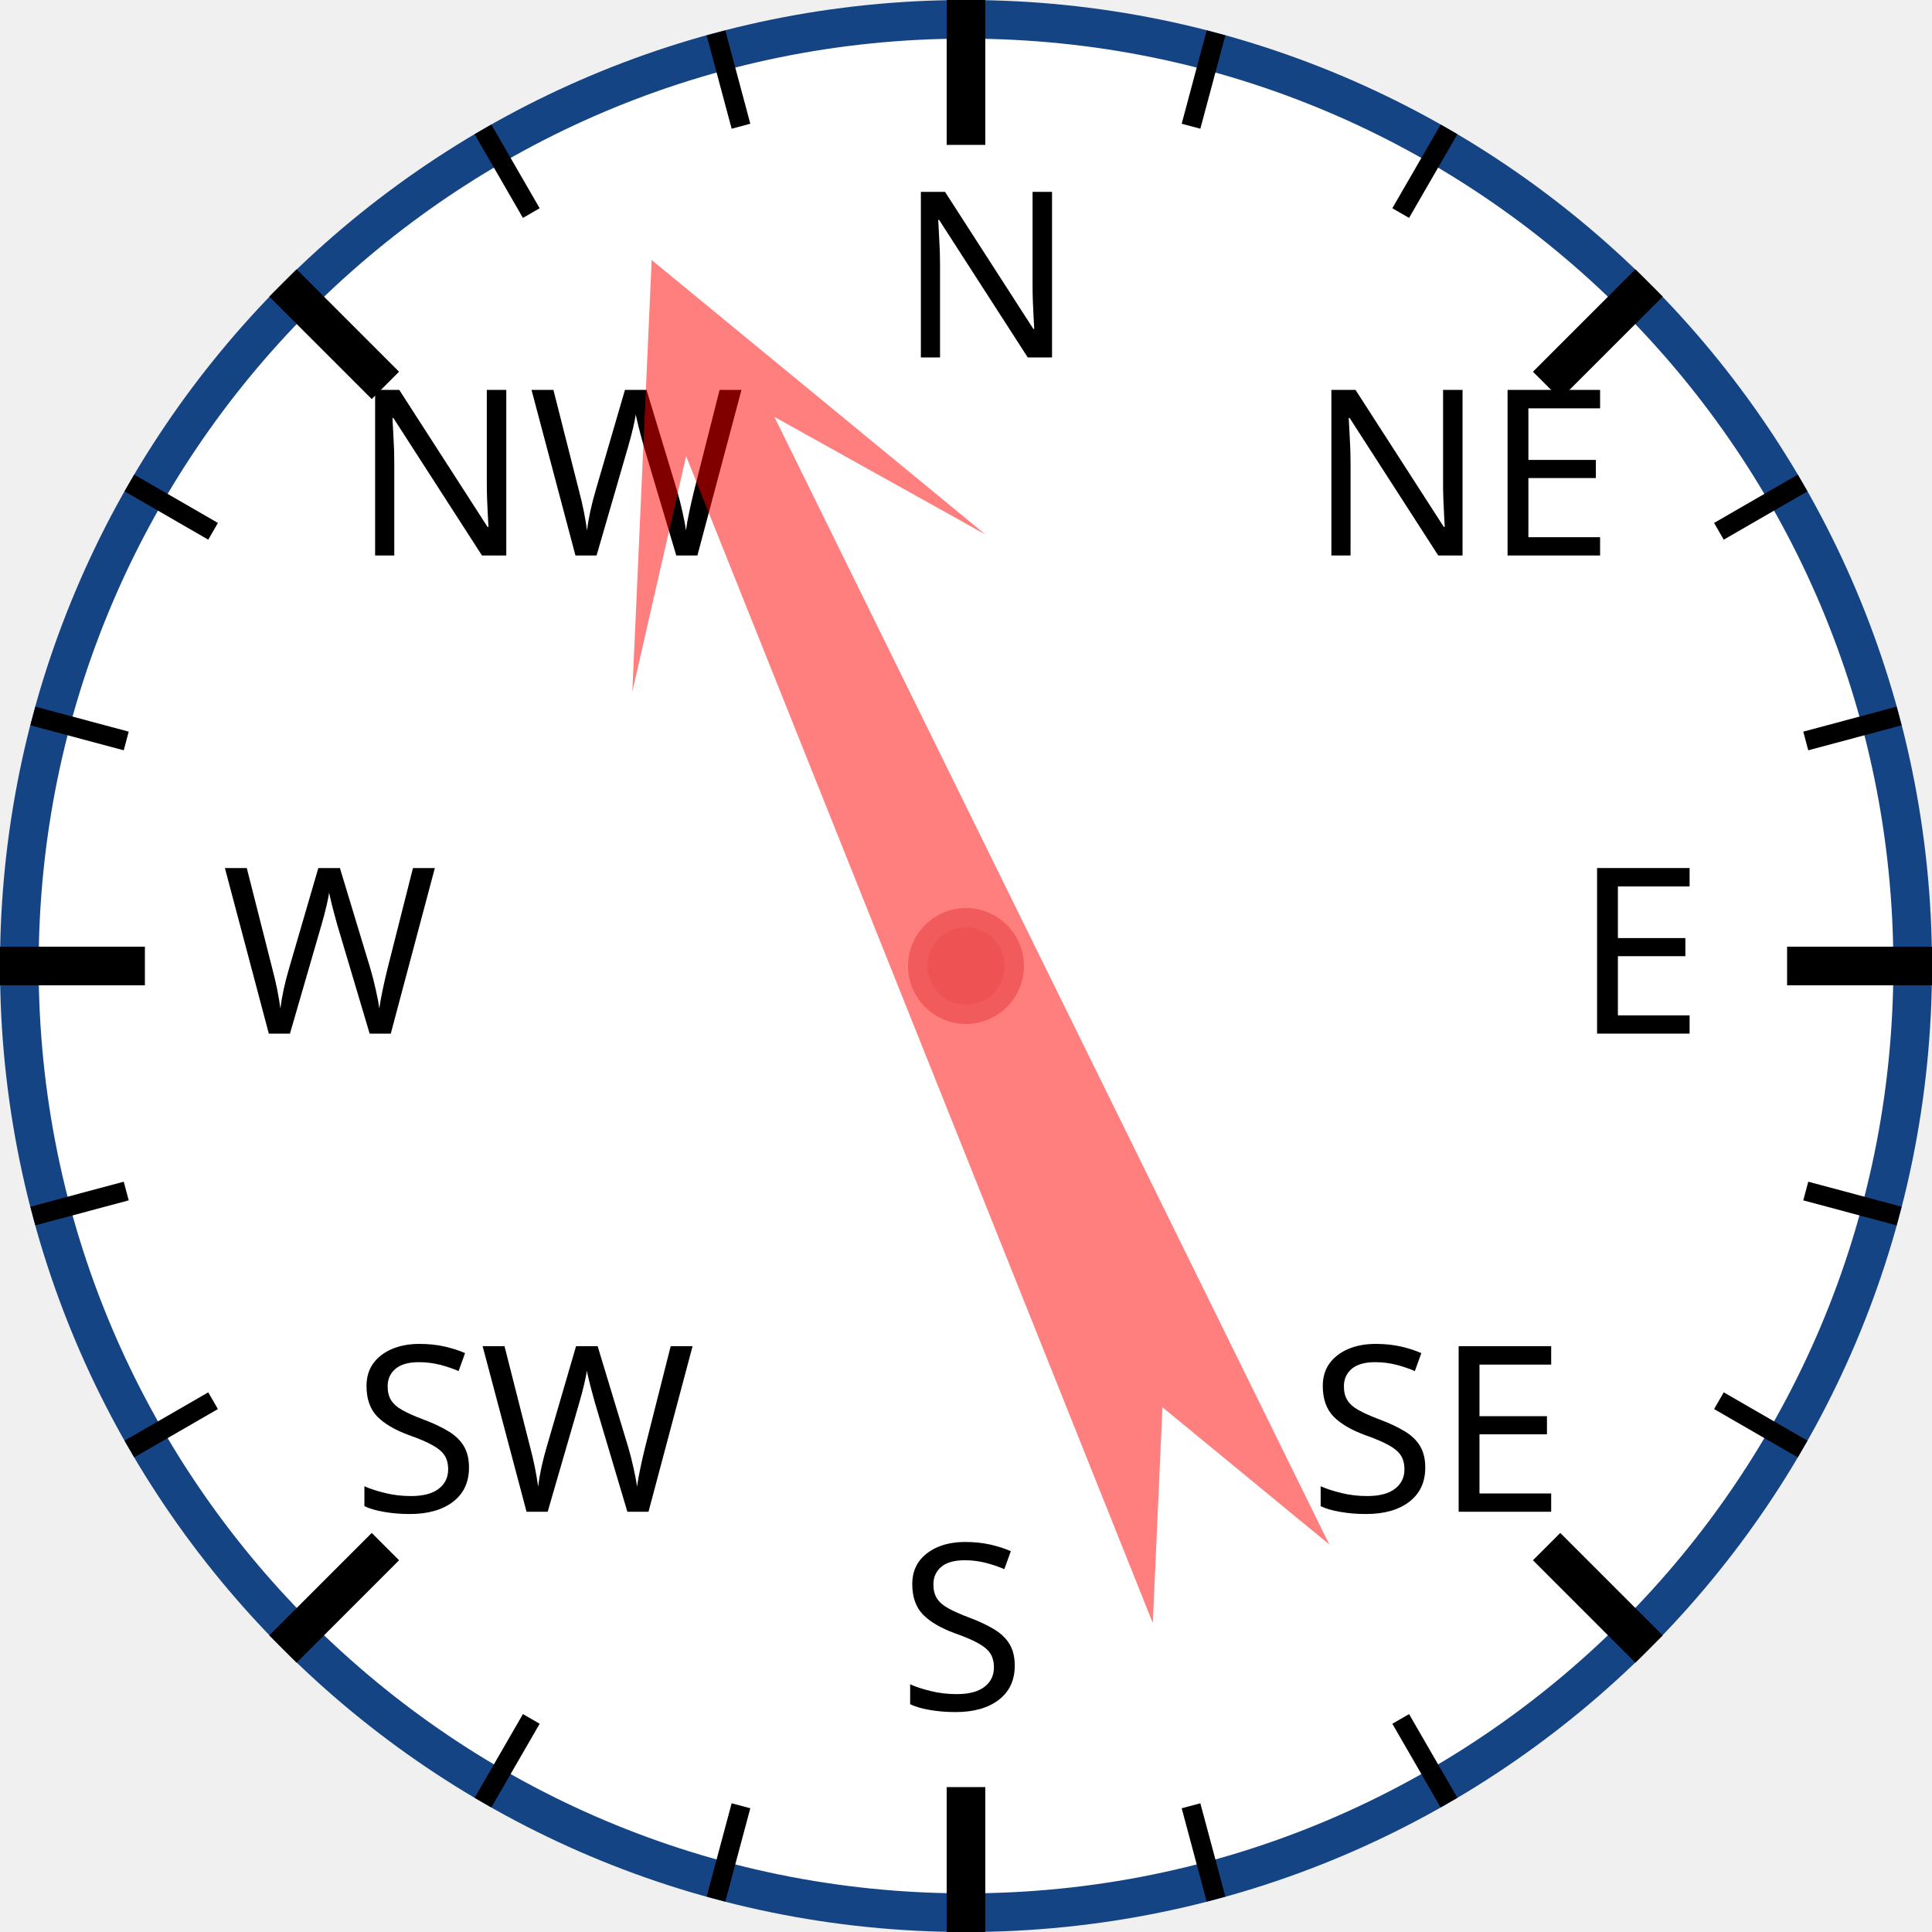
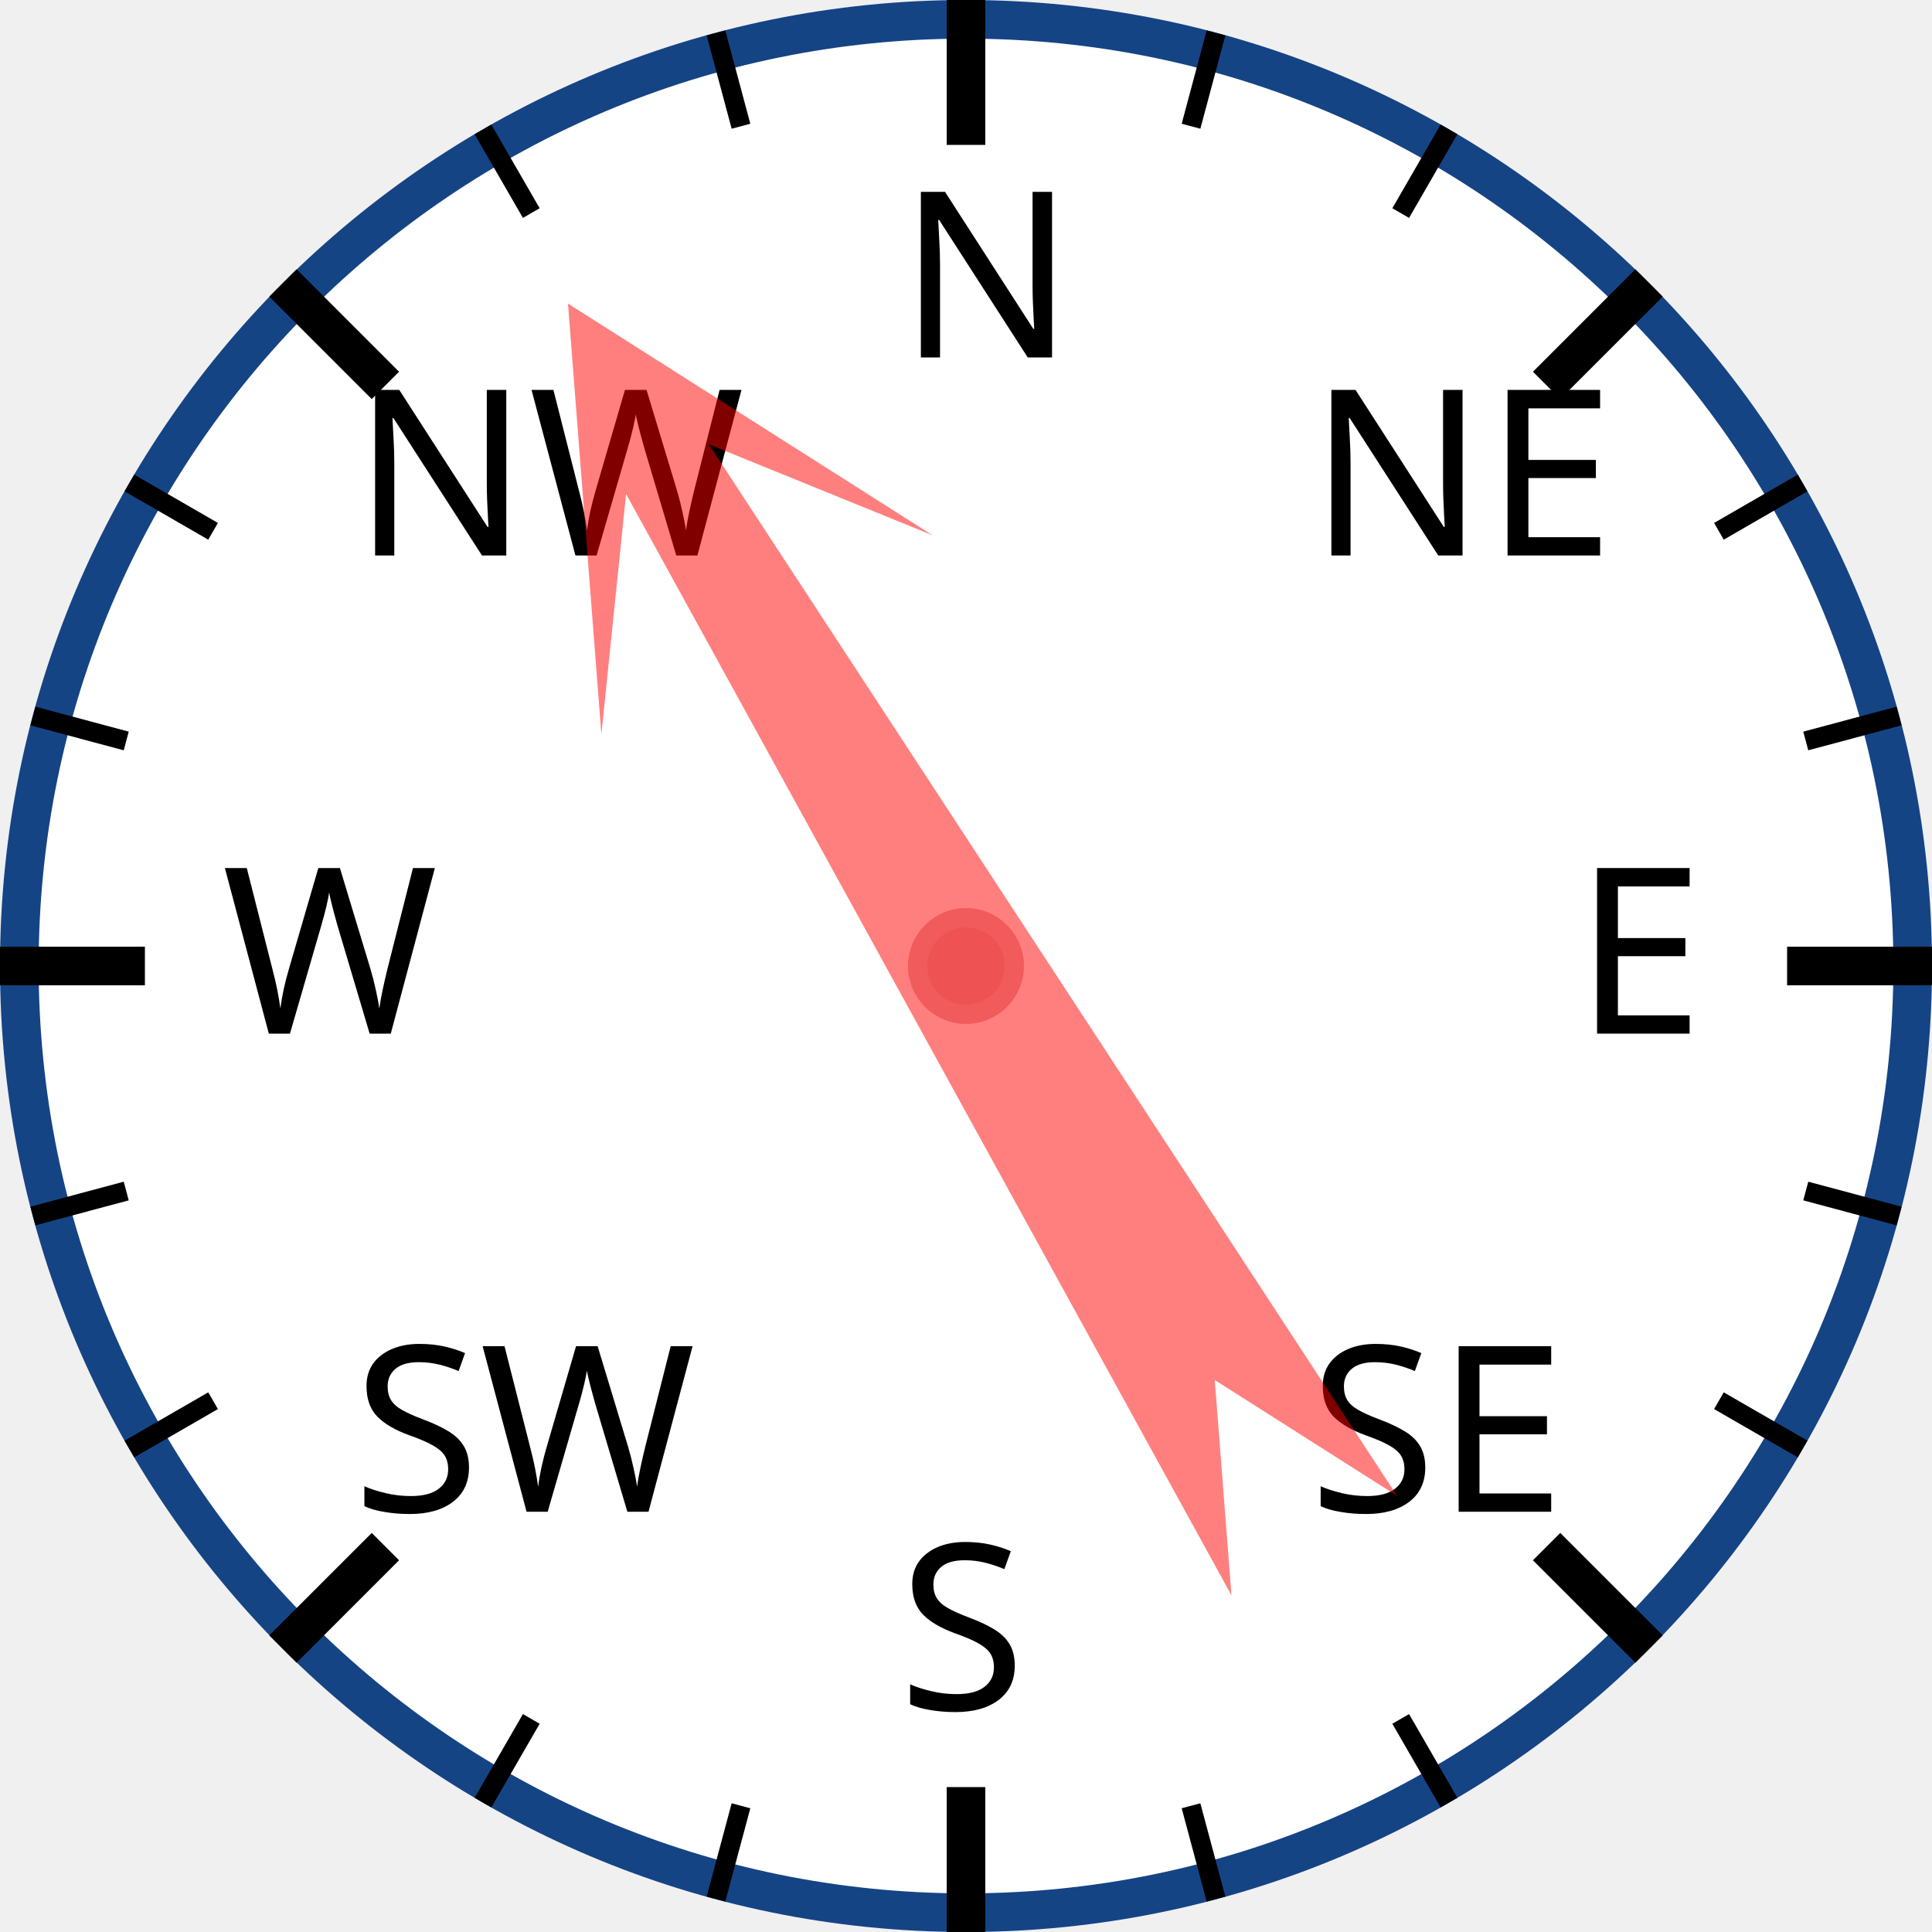
<svg xmlns="http://www.w3.org/2000/svg" width="120px" height="120px" viewBox="0 0 200 200">
  <circle cx="100" cy="100" r="98" style="fill: white; stroke: #154485; stroke-width: 4;" />
  <text x="93.0" y="37.0" style="font-family: sans-serif; font-size: 18pt;">N</text>
  <line x1="100.0" y1="0.0" x2="100.0" y2="15.0" style="stroke: black; stroke-width: 4;" />
  <line x1="74.118" y1="3.407" x2="76.706" y2="13.067" style="stroke: black; stroke-width: 2;" />
  <line x1="50" y1="13.397" x2="55" y2="22.058" style="stroke: black; stroke-width: 2;" />
  <text x="36.503" y="57.503" style="font-family: sans-serif; font-size: 18pt;">NW</text>
  <line x1="29.289" y1="29.289" x2="39.896" y2="39.896" style="stroke: black; stroke-width: 4;" />
  <line x1="13.397" y1="50" x2="22.058" y2="55" style="stroke: black; stroke-width: 2;" />
  <line x1="3.407" y1="74.118" x2="13.067" y2="76.706" style="stroke: black; stroke-width: 2;" />
  <text x="23.0" y="107.0" style="font-family: sans-serif; font-size: 18pt;">W</text>
  <line x1="0.0" y1="100.0" x2="15.0" y2="100.0" style="stroke: black; stroke-width: 4;" />
  <line x1="3.407" y1="125.882" x2="13.067" y2="123.294" style="stroke: black; stroke-width: 2;" />
  <line x1="13.397" y1="150" x2="22.058" y2="145" style="stroke: black; stroke-width: 2;" />
  <text x="36.503" y="156.497" style="font-family: sans-serif; font-size: 18pt;">SW</text>
  <line x1="29.289" y1="170.711" x2="39.896" y2="160.104" style="stroke: black; stroke-width: 4;" />
  <line x1="50" y1="186.603" x2="55" y2="177.942" style="stroke: black; stroke-width: 2;" />
  <line x1="74.118" y1="196.593" x2="76.706" y2="186.933" style="stroke: black; stroke-width: 2;" />
  <text x="93" y="177.0" style="font-family: sans-serif; font-size: 18pt;">S</text>
  <line x1="100" y1="200.0" x2="100" y2="185.0" style="stroke: black; stroke-width: 4;" />
  <line x1="125.882" y1="196.593" x2="123.294" y2="186.933" style="stroke: black; stroke-width: 2;" />
  <line x1="150.0" y1="186.603" x2="145.0" y2="177.942" style="stroke: black; stroke-width: 2;" />
  <text x="135.497" y="156.497" style="font-family: sans-serif; font-size: 18pt;">SE</text>
  <line x1="170.711" y1="170.711" x2="160.104" y2="160.104" style="stroke: black; stroke-width: 4;" />
  <line x1="186.603" y1="150" x2="177.942" y2="145" style="stroke: black; stroke-width: 2;" />
  <line x1="196.593" y1="125.882" x2="186.933" y2="123.294" style="stroke: black; stroke-width: 2;" />
  <text x="163.0" y="107" style="font-family: sans-serif; font-size: 18pt;">E</text>
  <line x1="200.0" y1="100" x2="185.0" y2="100" style="stroke: black; stroke-width: 4;" />
  <line x1="196.593" y1="74.118" x2="186.933" y2="76.706" style="stroke: black; stroke-width: 2;" />
  <line x1="186.603" y1="50" x2="177.942" y2="55" style="stroke: black; stroke-width: 2;" />
  <text x="135.497" y="57.503" style="font-family: sans-serif; font-size: 18pt;">NE</text>
  <line x1="170.711" y1="29.289" x2="160.104" y2="39.896" style="stroke: black; stroke-width: 4;" />
  <line x1="150" y1="13.397" x2="145" y2="22.058" style="stroke: black; stroke-width: 2;" />
  <line x1="125.882" y1="3.407" x2="123.294" y2="13.067" style="stroke: black; stroke-width: 2;" />
-   <polygon points="100 20 120 60 105 40 110 170 100 150 90 170 95 40 80 60" style="fill: red; fill-opacity: 0.5;" transform="rotate(336,100,100)" />
+   <polygon points="100 20 120 60 105 40 110 170 100 150 90 170 95 40 80 60" style="fill: red; fill-opacity: 0.5;" transform="rotate(329,100,100)" />
  <circle cx="100" cy="100" r="5" style="fill: #EE5252; stroke: #F25B5B; stroke-width: 2;" />
</svg>
